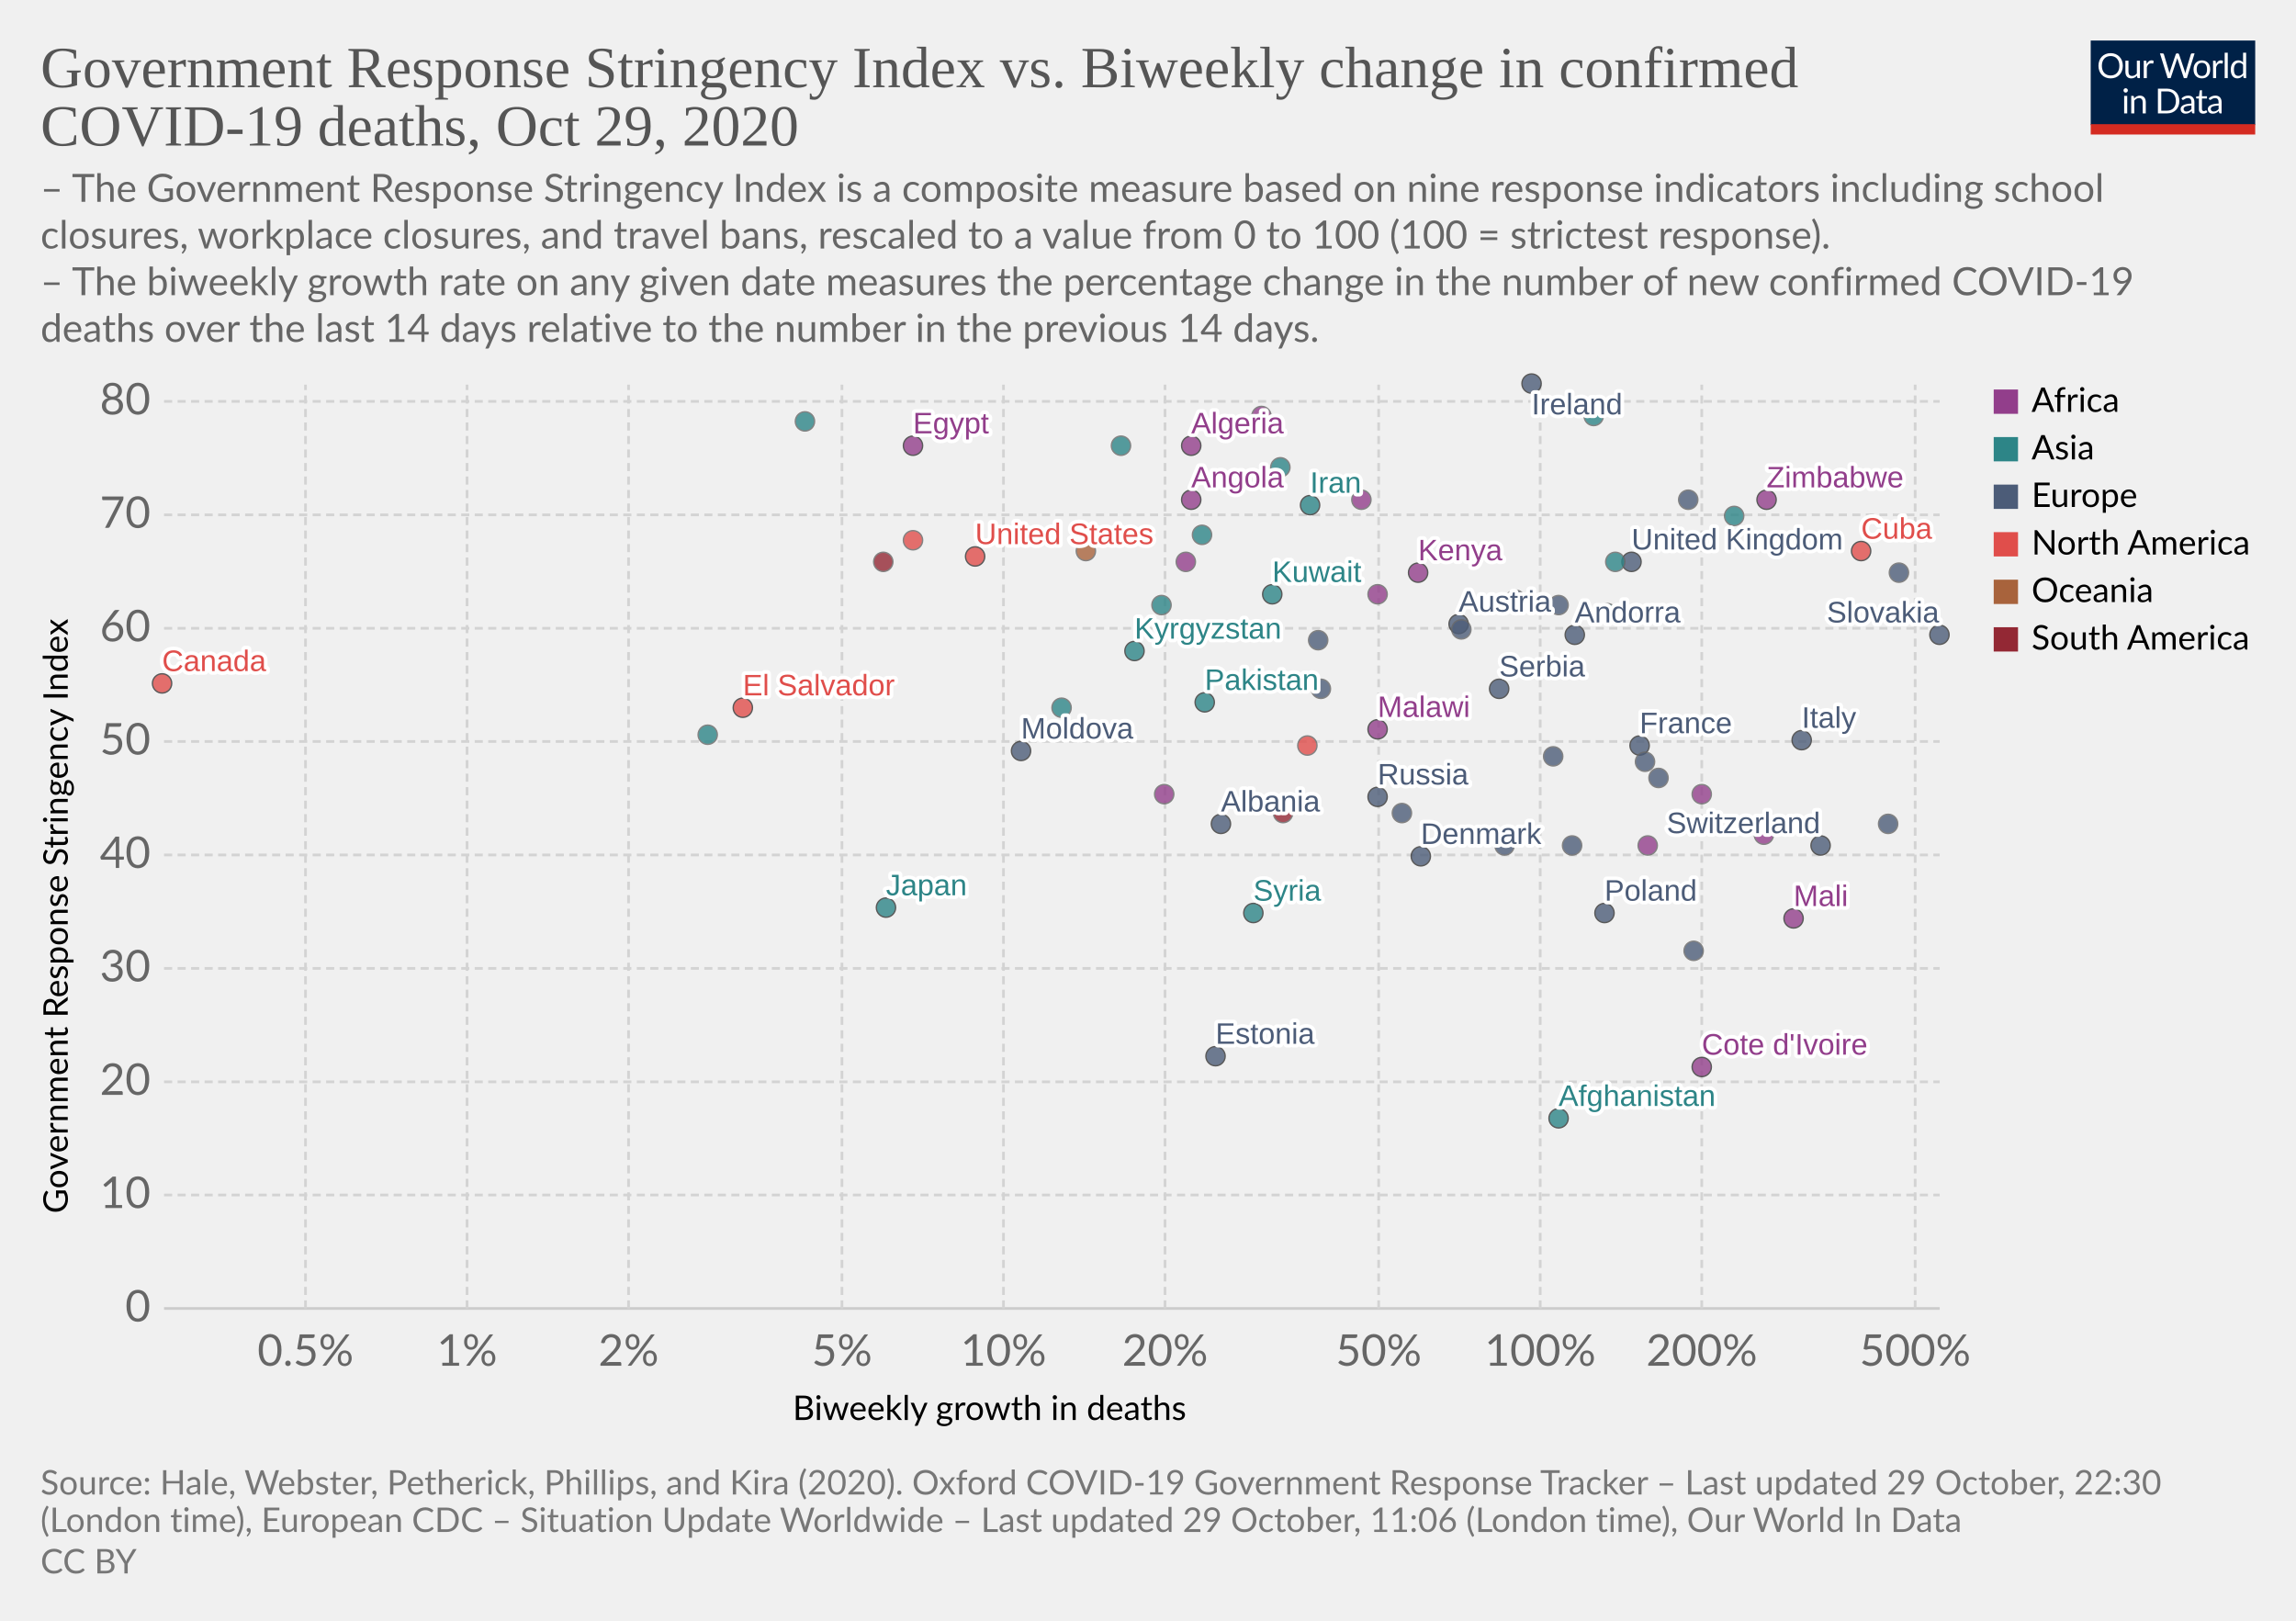
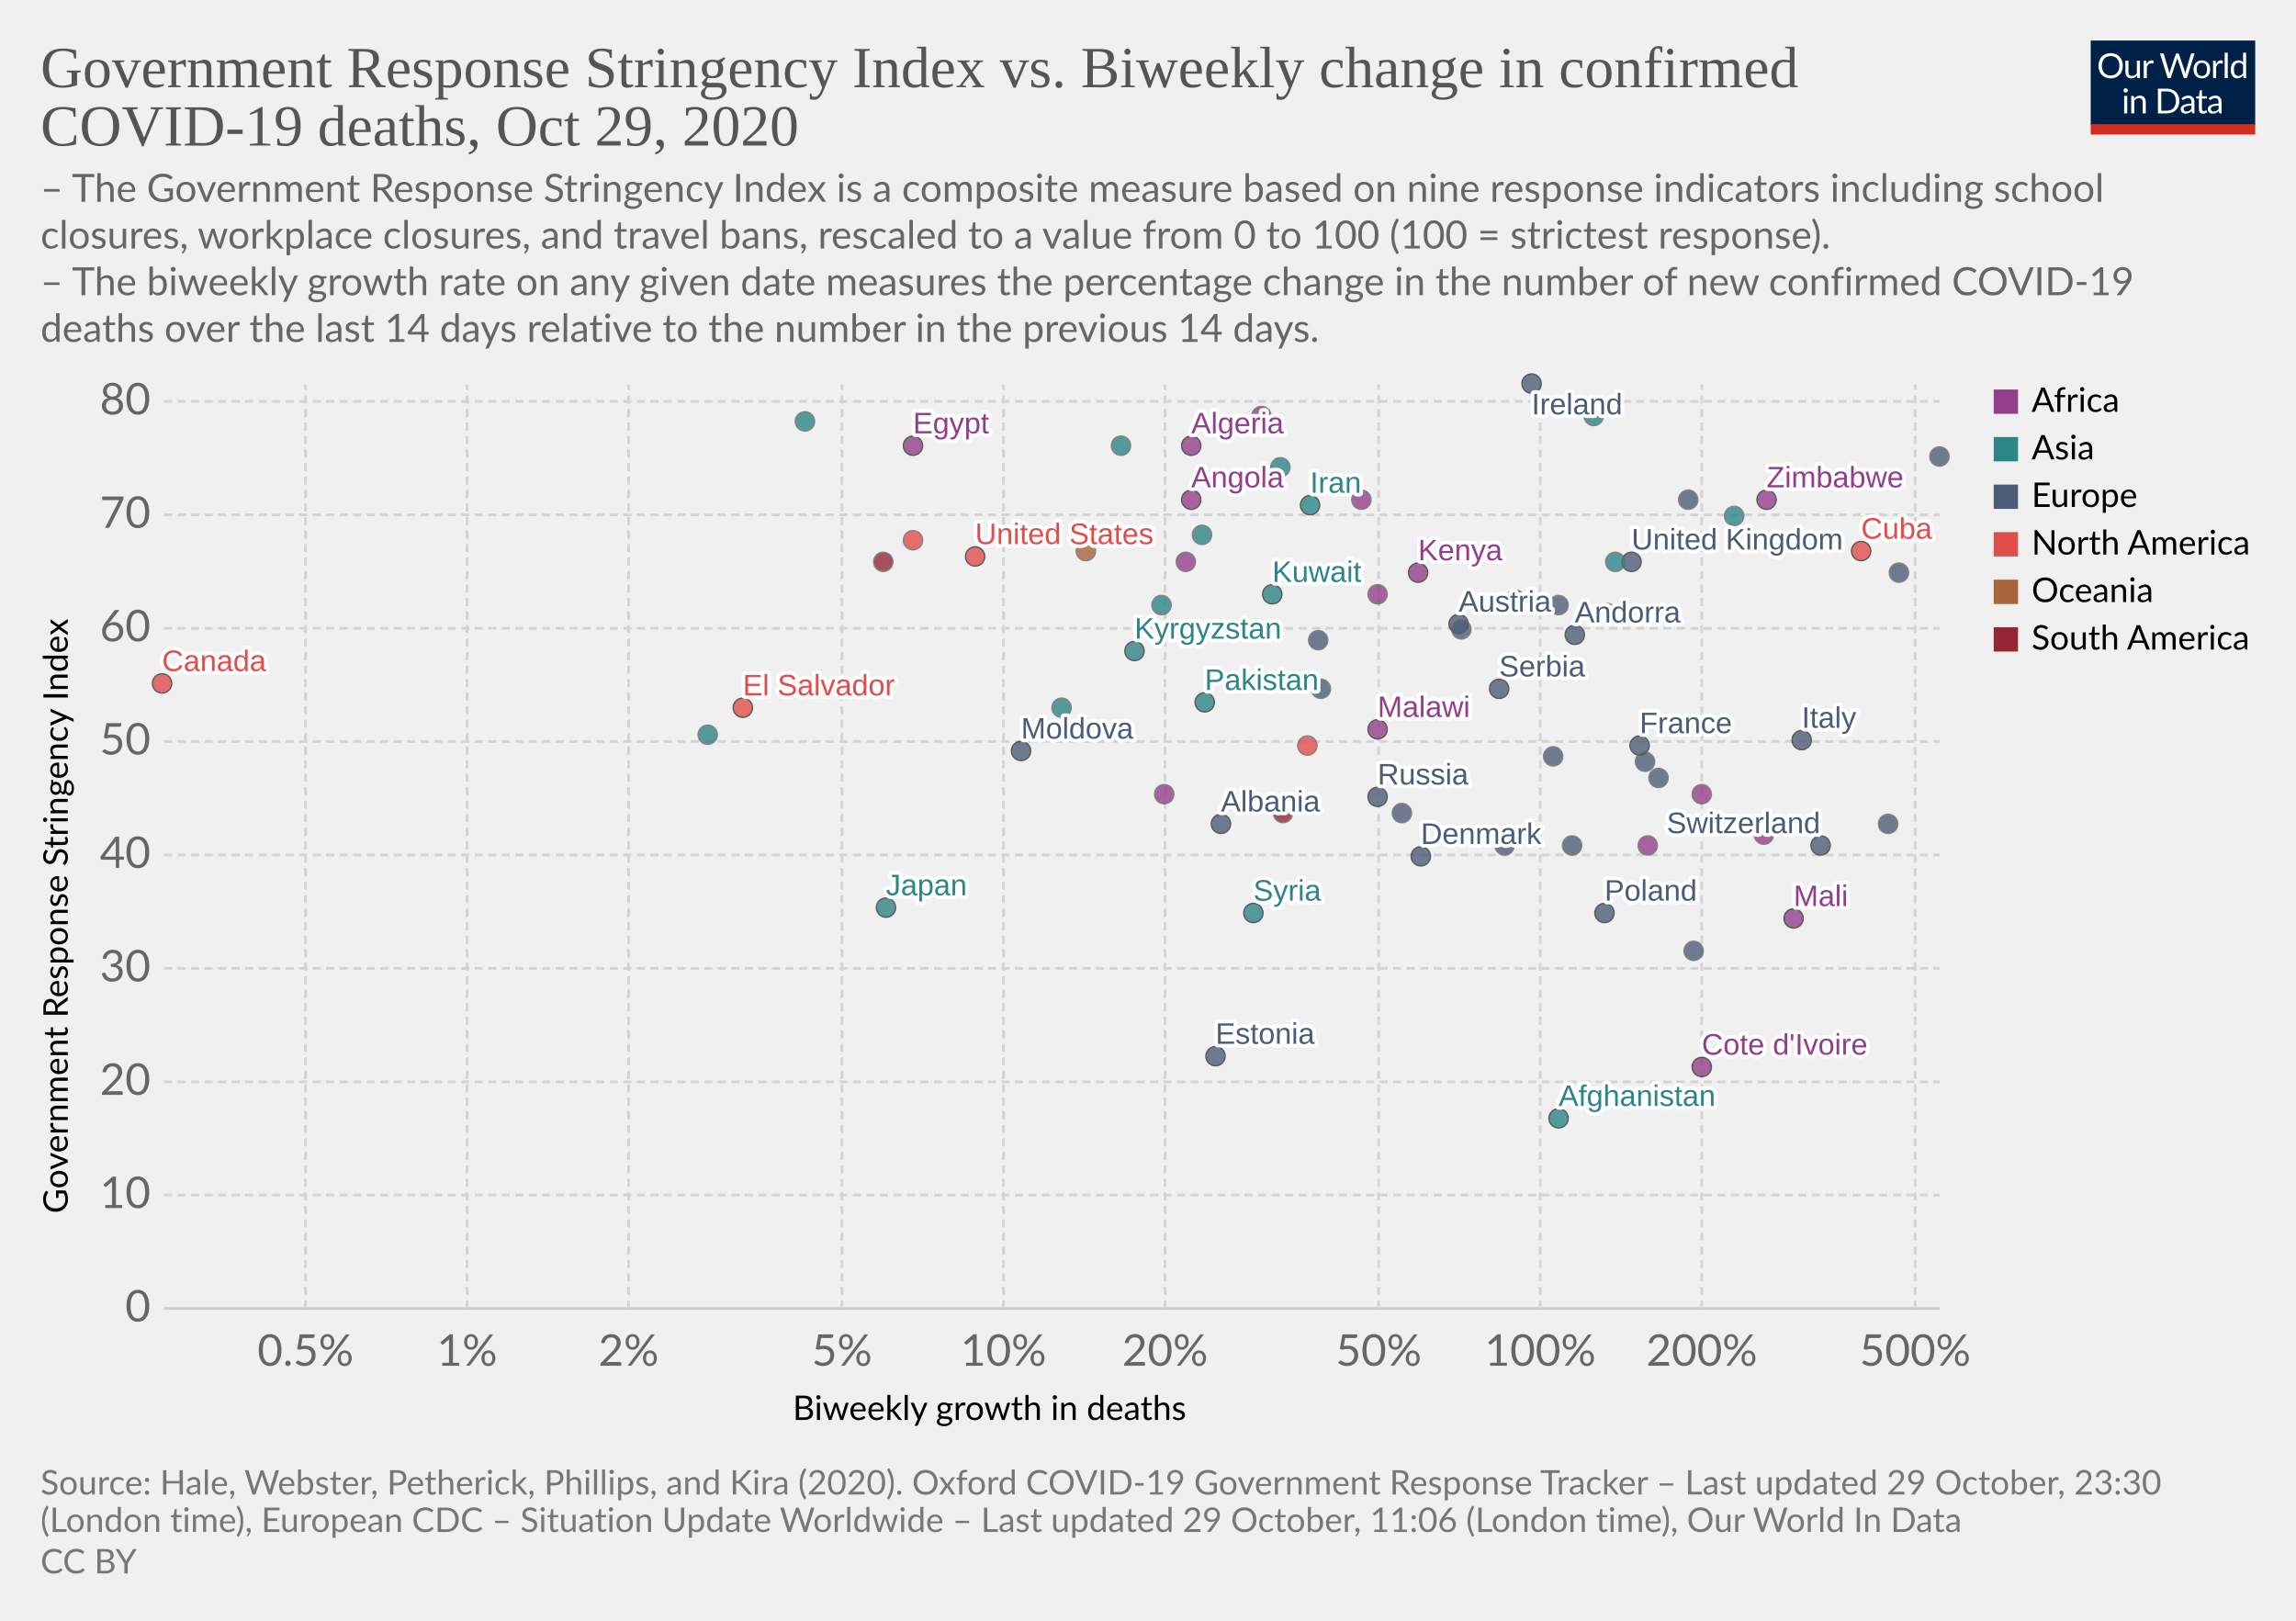
<svg xmlns="http://www.w3.org/2000/svg" version="1.1" style="background-color:#fff;-webkit-font-smoothing:antialiased" width="850" height="600" viewBox="0 0 850 600" font-family="Lato,'Helvetica Neue',Helvetica,Arial,sans-serif" font-size="18" text-rendering="optimizeLegibility">
  <g class="HeaderView">
    <g transform="matrix(.29 0 0 .29 774 15)">
      <svg width="210" height="120" viewBox="0 0 210 120" fill="none">
        <g clip-path="url(#clip0)">
          <path d="M0 0h210v107.89H0V0z" fill="#002147" />
          <path d="M40.98 32.25c0 2.36-.38 4.53-1.12 6.51a14.26 14.26 0 01-8.1 8.4c-1.9.78-4.02 1.17-6.34 1.17a16.6 16.6 0 01-6.33-1.17 14.31 14.31 0 01-8.08-8.4 18.29 18.29 0 01-1.12-6.51c0-2.36.38-4.53 1.12-6.5a14.32 14.32 0 018.07-8.44c1.92-.8 4.03-1.19 6.34-1.19 2.32 0 4.43.4 6.34 1.19 1.92.8 3.56 1.9 4.93 3.34a14.87 14.87 0 013.17 5.1 18.1 18.1 0 011.12 6.5zm-4.38 0c0-1.94-.26-3.68-.8-5.22a10.91 10.91 0 00-2.24-3.89 9.68 9.68 0 00-3.52-2.46 11.95 11.95 0 00-4.62-.86c-1.68 0-3.21.28-4.6.86a9.88 9.88 0 00-3.54 2.46 10.91 10.91 0 00-2.24 3.9c-.53 1.53-.8 3.27-.8 5.2 0 1.94.27 3.68.8 5.22a11.17 11.17 0 002.24 3.9 10.01 10.01 0 003.55 2.44c1.38.56 2.9.83 4.6.83 1.7 0 3.24-.27 4.61-.83a9.8 9.8 0 003.52-2.44 11.17 11.17 0 002.25-3.9c.53-1.54.8-3.28.8-5.21zm26.22-6.54V48H60.5c-.56 0-.9-.27-1.05-.81l-.31-2.4a12.45 12.45 0 01-3.26 2.6c-1.2.64-2.58.96-4.13.96-1.22 0-2.3-.2-3.24-.6a6.52 6.52 0 01-2.33-1.7 7.37 7.37 0 01-1.43-2.67c-.3-1.04-.46-2.2-.46-3.45V25.7h3.91v14.22c0 1.68.38 2.99 1.15 3.91.77.93 1.96 1.39 3.54 1.39 1.16 0 2.24-.27 3.23-.82a10.42 10.42 0 002.8-2.28V25.7h3.91zm8.61 4.47a9.94 9.94 0 012.6-3.56 5.64 5.64 0 013.76-1.3c.47 0 .92.05 1.34.15.44.1.83.27 1.17.49l-.3 2.92c-.09.37-.3.55-.66.55-.2 0-.5-.04-.9-.13a6.21 6.21 0 00-3.24.18c-.54.2-1.03.5-1.47.92-.42.4-.81.9-1.17 1.5-.33.58-.64 1.26-.92 2.02V48H67.7V25.71h2.25c.42 0 .72.08.88.25.16.16.27.44.33.83l.26 3.39zm61.16-13.7L122.75 48h-3.82l-7.99-24.05a21.95 21.95 0 01-.42-1.58 38.36 38.36 0 01-.44 1.58L102.05 48h-3.83L88.4 16.47h3.54c.38 0 .7.1.95.29.26.2.43.43.5.73l6.52 21.9c.1.4.2.83.28 1.28.1.46.2.94.29 1.46l.3-1.46c.12-.47.25-.9.38-1.27l7.41-21.91c.1-.25.26-.48.51-.69.27-.22.58-.33.95-.33h1.23c.38 0 .69.1.92.29.24.2.41.43.53.73l7.4 21.9a28.4 28.4 0 01.68 2.62 29.52 29.52 0 01.52-2.61l6.54-21.91c.07-.27.23-.5.48-.7.27-.21.58-.32.95-.32h3.32zm9.35 8.88c1.63 0 3.1.27 4.4.82a9.43 9.43 0 015.46 5.94c.5 1.4.74 2.98.74 4.73 0 1.76-.25 3.34-.74 4.75a9.43 9.43 0 01-5.46 5.92c-1.3.52-2.77.79-4.4.79-1.64 0-3.12-.27-4.44-.8a9.42 9.42 0 01-3.35-2.3c-.92-1-1.63-2.2-2.13-3.61-.49-1.41-.73-3-.73-4.75s.24-3.33.73-4.73c.5-1.43 1.2-2.64 2.13-3.63a9.4 9.4 0 013.35-2.31c1.32-.55 2.8-.82 4.44-.82zm0 19.89c2.2 0 3.84-.73 4.93-2.2 1.08-1.48 1.63-3.54 1.63-6.18 0-2.66-.55-4.72-1.63-6.2-1.09-1.49-2.73-2.23-4.93-2.23-1.12 0-2.09.2-2.93.57a5.7 5.7 0 00-2.06 1.65 7.5 7.5 0 00-1.24 2.67c-.26 1.04-.4 2.22-.4 3.54 0 2.64.55 4.7 1.64 6.18 1.1 1.47 2.76 2.2 4.99 2.2zm17.97-15.07a9.94 9.94 0 012.6-3.56 5.64 5.64 0 013.76-1.3c.47 0 .91.05 1.34.15.44.1.83.27 1.16.49l-.28 2.92c-.09.37-.31.55-.66.55-.2 0-.5-.04-.9-.13a6.2 6.2 0 00-3.24.18c-.54.2-1.03.5-1.47.92-.43.4-.82.9-1.17 1.5a13.1 13.1 0 00-.92 2.02V48h-3.94V25.71h2.24c.43 0 .72.08.88.25.17.16.28.44.33.83l.27 3.39zm15.04-14.59V48h-3.92V15.6h3.92zm19.55 15.43a6.22 6.22 0 00-2.38-2.05 6.7 6.7 0 00-2.86-.6c-2.07 0-3.66.75-4.77 2.23-1.12 1.48-1.68 3.6-1.68 6.33 0 1.46.13 2.7.38 3.74a7.29 7.29 0 001.1 2.56 4.35 4.35 0 001.78 1.45c.7.3 1.5.46 2.4.46 1.29 0 2.41-.3 3.36-.88a9.6 9.6 0 002.67-2.49V31.02zm3.91-15.43V48h-2.33c-.56 0-.9-.27-1.06-.81l-.35-2.71a12.13 12.13 0 01-3.25 2.77 8.28 8.28 0 01-4.23 1.06 7.31 7.31 0 01-6.14-2.9c-.73-.96-1.3-2.15-1.69-3.57a18.35 18.35 0 01.07-9.48 11.29 11.29 0 011.89-3.7 8.7 8.7 0 017.06-3.34 7.96 7.96 0 016.12 2.62V15.59h3.91zM46.61 70.71V93H42.7V70.71h3.91zm.84-7c0 .39-.08.75-.24 1.09a2.81 2.81 0 01-1.52 1.47 2.67 2.67 0 01-2.16 0 2.9 2.9 0 01-1.45-1.47 2.67 2.67 0 010-2.16c.15-.35.35-.65.6-.9.25-.27.53-.47.85-.62a2.67 2.67 0 012.16 0c.35.15.65.35.9.62.27.25.47.55.62.9.16.34.24.7.24 1.08zm7.97 10.24c.49-.54 1-1.04 1.54-1.48a9.85 9.85 0 013.66-1.84 8.96 8.96 0 015.43.35c.94.4 1.72.97 2.33 1.71a7.36 7.36 0 011.43 2.67c.32 1.04.49 2.19.49 3.45V93h-3.94V78.81c0-1.69-.4-3-1.17-3.92-.76-.93-1.93-1.4-3.5-1.4a6.6 6.6 0 00-3.25.83c-1 .56-1.92 1.31-2.77 2.27V93h-3.94V70.71h2.35c.56 0 .9.28 1.04.82l.3 2.42zm57.7 3.3c0 2.36-.37 4.5-1.11 6.44a14.3 14.3 0 01-3.17 4.98 14.1 14.1 0 01-4.93 3.2c-1.9.76-4.02 1.13-6.33 1.13H85.8V61.47h11.77c2.31 0 4.42.39 6.33 1.15a13.8 13.8 0 018.1 8.18 17.75 17.75 0 011.12 6.45zm-4.37 0c0-1.94-.26-3.67-.8-5.2a10.94 10.94 0 00-2.23-3.87 9.57 9.57 0 00-3.53-2.42 12.23 12.23 0 00-4.61-.83h-7.5v24.62h7.5c1.7 0 3.24-.28 4.61-.84a9.7 9.7 0 003.53-2.4 10.94 10.94 0 002.24-3.87c.53-1.53.8-3.26.8-5.2zm19.8 5.72c-1.8.06-3.34.2-4.62.44-1.26.22-2.3.51-3.1.88-.8.36-1.37.8-1.74 1.3-.35.5-.53 1.05-.53 1.67 0 .58.1 1.1.3 1.52a3 3 0 00.76 1.05c.34.27.73.46 1.17.6.45.11.94.17 1.45.17a7.28 7.28 0 003.5-.81 11.95 11.95 0 002.82-2.2v-4.62zm-12.65-9.11a12.73 12.73 0 013.98-2.66c1.43-.59 3-.88 4.73-.88 1.25 0 2.36.2 3.33.61a6.81 6.81 0 013.94 4.38c.33 1.04.5 2.19.5 3.43V93h-1.74a1.8 1.8 0 01-.88-.18c-.2-.13-.36-.38-.48-.74l-.44-2.12c-.59.55-1.16 1.03-1.72 1.46a9.48 9.48 0 01-3.74 1.7c-.69.15-1.46.23-2.3.23-.87 0-1.69-.12-2.45-.35a5.34 5.34 0 01-3.34-2.93 6.64 6.64 0 01-.49-2.64c0-.88.25-1.72.73-2.53a6.33 6.33 0 012.35-2.17c1.09-.63 2.5-1.15 4.25-1.54 1.75-.41 3.89-.65 6.42-.7v-1.75c0-1.73-.37-3.03-1.12-3.91-.75-.9-1.84-1.34-3.28-1.34-.97 0-1.78.12-2.44.37-.64.23-1.2.5-1.7.81l-1.23.82c-.33.23-.67.35-1 .35-.27 0-.5-.07-.69-.2a2.1 2.1 0 01-.48-.53l-.7-1.25zm27.67 19.5c-1.76 0-3.12-.5-4.07-1.48-.94-.98-1.41-2.4-1.41-4.25V74h-2.68a.9.9 0 01-.6-.2c-.16-.14-.24-.36-.24-.66v-1.56l3.65-.46.9-6.89a.9.9 0 01.29-.52.88.88 0 01.62-.22H142v7.67h6.44V74H142v13.38c0 .94.22 1.63.68 2.09.45.45 1.04.68 1.76.68a3.21 3.21 0 001.85-.53l.55-.35c.16-.12.3-.18.41-.18.2 0 .4.13.55.38l1.15 1.87a7.45 7.45 0 01-2.44 1.5c-.96.35-1.94.52-2.95.52zm19.68-10.4c-1.8.07-3.34.21-4.62.45-1.26.22-2.3.51-3.1.88-.8.36-1.37.8-1.74 1.3-.35.5-.53 1.05-.53 1.67 0 .58.1 1.1.3 1.52.18.42.44.77.76 1.05.34.27.73.46 1.17.6.45.11.94.17 1.45.17a7.3 7.3 0 003.5-.81 12.04 12.04 0 002.82-2.2v-4.62zm-12.65-9.1a12.72 12.72 0 013.99-2.66c1.42-.59 3-.88 4.72-.88 1.25 0 2.36.2 3.33.61a6.81 6.81 0 013.94 4.38c.33 1.04.5 2.19.5 3.43V93h-1.74a1.8 1.8 0 01-.88-.18c-.2-.13-.36-.38-.48-.74l-.44-2.12c-.59.55-1.16 1.03-1.72 1.46a9.48 9.48 0 01-3.74 1.7c-.69.15-1.46.23-2.3.23-.87 0-1.69-.12-2.45-.35a5.33 5.33 0 01-3.34-2.93 6.62 6.62 0 01-.49-2.64c0-.88.25-1.72.73-2.53a6.33 6.33 0 012.35-2.17c1.09-.63 2.5-1.15 4.25-1.54a31.2 31.2 0 016.42-.7v-1.75c0-1.73-.37-3.03-1.12-3.91-.75-.9-1.84-1.34-3.28-1.34-.97 0-1.78.12-2.44.37-.64.23-1.2.5-1.7.81-.46.3-.87.57-1.22.82-.34.23-.68.35-1.02.35-.26 0-.49-.07-.68-.2a1.88 1.88 0 01-.48-.53l-.7-1.25z" fill="#fff" />
          <path fill="#D42B21" d="M0 106.79h210V120H0z" />
        </g>
        <defs>
          <clipPath id="clip0">
            <path fill="#fff" d="M0 0h210v120H0z" />
          </clipPath>
        </defs>
      </svg>
    </g>
    <a href="https://ourworldindata.org/grapher/stringency-index-vs-biweekly-covid-deaths?time=latest" target="_blank" rel="noopener" font-family="&quot;Playfair Display&quot;,Georgia,&quot;Times New Roman&quot;,serif">
      <text font-size="21.6" x="15" y="32.3" fill="#555">
        <tspan x="15" y="32.28">Government Response Stringency Index vs. Biweekly change in confirmed</tspan>
        <tspan x="15" y="53.88">COVID-19 deaths, Oct 29, 2020</tspan>
      </text>
    </a>
    <text font-size="14.4" x="15" y="74.7" fill="#666">
      <tspan x="15" y="74.72">– The Government Response Stringency Index is a composite measure based on nine response indicators including school</tspan>
      <tspan x="15" y="92">closures, workplace closures, and travel bans, rescaled to a value from 0 to 100 (100 = strictest response).</tspan>
      <tspan x="15" y="109.28"> – The biweekly growth rate on any given date measures the percentage change in the number of new confirmed COVID-19</tspan>
      <tspan x="15" y="126.56">deaths over the last 14 days relative to the number in the previous 14 days.</tspan>
    </text>
  </g>
  <g class="ScatterPlot">
    <g class="DualAxisView">
      <g class="HorizontalAxis">
        <text font-size="12.6" x="293.5" y="525.7">
          <tspan x="293.47" y="525.68">Biweekly growth in deaths</tspan>
        </text>
        <text x="113.1" y="505.6" fill="#666" text-anchor="middle" font-size="16.2">0.5%</text>
        <text x="172.9" y="505.6" fill="#666" text-anchor="middle" font-size="16.2">1%</text>
        <text x="232.7" y="505.6" fill="#666" text-anchor="middle" font-size="16.2">2%</text>
        <text x="311.7" y="505.6" fill="#666" text-anchor="middle" font-size="16.2">5%</text>
        <text x="371.5" y="505.6" fill="#666" text-anchor="middle" font-size="16.2">10%</text>
        <text x="431.3" y="505.6" fill="#666" text-anchor="middle" font-size="16.2">20%</text>
        <text x="510.4" y="505.6" fill="#666" text-anchor="middle" font-size="16.2">50%</text>
        <text x="570.2" y="505.6" fill="#666" text-anchor="middle" font-size="16.2">100%</text>
        <text x="630" y="505.6" fill="#666" text-anchor="middle" font-size="16.2">200%</text>
        <text x="709" y="505.6" fill="#666" text-anchor="middle" font-size="16.2">500%</text>
      </g>
      <g class="VerticalAxis">
        <text font-size="12.6" x="-449.2" y="25.1" transform="rotate(-90)">
          <tspan x="-449.2" y="25.08">Government Response Stringency Index</tspan>
        </text>
        <text x="55.74" y="484.4" fill="#666" dominant-baseline="middle" text-anchor="end" font-size="16.2">0</text>
        <text x="55.74" y="442.4" fill="#666" dominant-baseline="middle" text-anchor="end" font-size="16.2">10</text>
        <text x="55.74" y="400.5" fill="#666" dominant-baseline="middle" text-anchor="end" font-size="16.2">20</text>
        <text x="55.74" y="358.5" fill="#666" dominant-baseline="middle" text-anchor="end" font-size="16.2">30</text>
        <text x="55.74" y="316.5" fill="#666" dominant-baseline="middle" text-anchor="end" font-size="16.2">40</text>
        <text x="55.74" y="274.5" fill="#666" dominant-baseline="middle" text-anchor="end" font-size="16.2">50</text>
        <text x="55.74" y="232.6" fill="#666" dominant-baseline="middle" text-anchor="end" font-size="16.2">60</text>
        <text x="55.74" y="190.6" fill="#666" dominant-baseline="middle" text-anchor="end" font-size="16.2">70</text>
        <text x="55.74" y="148.6" fill="#666" dominant-baseline="middle" text-anchor="end" font-size="16.2">80</text>
      </g>
      <g class="AxisGridLines horizontalLines">
        <path stroke="#ccc" d="M60.74 484.4h657.35" />
        <path stroke="#d3d3d3" stroke-dasharray="3,2" d="M60.74 442.4h657.35M60.74 400.5h657.35M60.74 358.5h657.35M60.74 316.5h657.35M60.74 274.5h657.35M60.74 232.6h657.35M60.74 190.6h657.35M60.74 148.6h657.35" />
      </g>
      <g class="AxisGridLines verticalLines" stroke="#d3d3d3" stroke-dasharray="3,2">
        <path d="M113.1 484.4v-342M172.9 484.4v-342M232.7 484.4v-342M311.7 484.4v-342M371.5 484.4v-342M431.3 484.4v-342M510.4 484.4v-342M570.2 484.4v-342M630 484.4v-342M709 484.4v-342" />
      </g>
    </g>
    <g class="PointsWithLabels clickable" clip-path="url(#a)" font-family="Arial, sans-serif">
      <path fill="rgba(255,255,255,0)" d="M60.74 142.4h657.35v342H60.74z" />
      <defs>
        <clipPath id="a">
          <path d="M50.74 132.4h677.35v362H50.74z" />
        </clipPath>
      </defs>
      <g class="key-United-Kingdom_0">
        <circle cx="604" cy="208" r="3.57" fill="#4C5C78" opacity=".8" stroke="#333" stroke-width=".5" />
      </g>
      <g class="key-Ireland_0">
        <circle cx="567" cy="142" r="3.57" fill="#4C5C78" opacity=".8" stroke="#333" stroke-width=".5" />
      </g>
      <g class="key-France_0">
        <circle cx="607" cy="276" r="3.57" fill="#4C5C78" opacity=".8" stroke="#333" stroke-width=".5" />
      </g>
      <g class="key-Netherlands_0">
        <circle cx="577" cy="224" r="3.57" fill="#4C5C78" opacity=".8" stroke="#666" stroke-width=".5" />
      </g>
      <g class="key-Germany_0">
        <circle cx="614" cy="288" r="3.57" fill="#4C5C78" opacity=".8" stroke="#666" stroke-width=".5" />
      </g>
      <g class="key-Switzerland_0">
        <circle cx="674" cy="313" r="3.57" fill="#4C5C78" opacity=".8" stroke="#333" stroke-width=".5" />
      </g>
      <g class="key-Italy_0">
        <circle cx="667" cy="274" r="3.57" fill="#4C5C78" opacity=".8" stroke="#333" stroke-width=".5" />
      </g>
      <g class="key-Poland_0">
        <circle cx="594" cy="338" r="3.57" fill="#4C5C78" opacity=".8" stroke="#333" stroke-width=".5" />
      </g>
      <g class="key-Russia_0">
        <circle cx="510" cy="295" r="3.57" fill="#4C5C78" opacity=".8" stroke="#333" stroke-width=".5" />
      </g>
      <g class="key-United-States_0">
        <circle cx="361" cy="206" r="3.57" fill="#E04E4B" opacity=".8" stroke="#333" stroke-width=".5" />
      </g>
      <g class="key-Japan_0">
        <circle cx="328" cy="336" r="3.57" fill="#2D8587" opacity=".8" stroke="#333" stroke-width=".5" />
      </g>
      <g class="key-Afghanistan_0">
        <circle cx="577" cy="414" r="3.57" fill="#2D8587" opacity=".8" stroke="#333" stroke-width=".5" />
      </g>
      <g class="key-Albania_0">
        <circle cx="452" cy="305" r="3.57" fill="#4C5C78" opacity=".8" stroke="#333" stroke-width=".5" />
      </g>
      <g class="key-Algeria_0">
        <circle cx="441" cy="165" r="3.57" fill="#923E8B" opacity=".8" stroke="#333" stroke-width=".5" />
      </g>
      <g class="key-Andorra_0">
        <circle cx="583" cy="235" r="3.57" fill="#4C5C78" opacity=".8" stroke="#333" stroke-width=".5" />
      </g>
      <g class="key-Angola_0">
        <circle cx="441" cy="185" r="3.57" fill="#923E8B" opacity=".8" stroke="#333" stroke-width=".5" />
      </g>
      <g class="key-Austria_0">
        <circle cx="540" cy="231" r="3.57" fill="#4C5C78" opacity=".8" stroke="#333" stroke-width=".5" />
      </g>
      <g class="key-Azerbaijan_0">
        <circle cx="642" cy="191" r="3.57" fill="#2D8587" opacity=".8" stroke="#666" stroke-width=".5" />
      </g>
      <g class="key-Guam_0">
        <circle cx="402" cy="204" r="3.57" fill="#A8633C" opacity=".8" stroke="#666" stroke-width=".5" />
      </g>
      <g class="key-El-Salvador_0">
        <circle cx="275" cy="262" r="3.57" fill="#E04E4B" opacity=".8" stroke="#333" stroke-width=".5" />
      </g>
      <g class="key-Malaysia_0">
        <circle cx="598" cy="208" r="3.57" fill="#2D8587" opacity=".8" stroke="#666" stroke-width=".5" />
      </g>
      <g class="key-Malawi_0">
        <circle cx="510" cy="270" r="3.57" fill="#923E8B" opacity=".8" stroke="#333" stroke-width=".5" />
      </g>
      <g class="key-Lithuania_0">
        <circle cx="575" cy="280" r="3.57" fill="#4C5C78" opacity=".8" stroke="#666" stroke-width=".5" />
      </g>
      <g class="key-Libya_0">
        <circle cx="467" cy="154" r="3.57" fill="#923E8B" opacity=".8" stroke="#666" stroke-width=".5" />
      </g>
      <g class="key-Latvia_0">
        <circle cx="699" cy="305" r="3.57" fill="#4C5C78" opacity=".8" stroke="#666" stroke-width=".5" />
      </g>
      <g class="key-Kyrgyzstan_0">
        <circle cx="420" cy="241" r="3.57" fill="#2D8587" opacity=".8" stroke="#333" stroke-width=".5" />
      </g>
      <g class="key-Kenya_0">
        <circle cx="525" cy="212" r="3.57" fill="#923E8B" opacity=".8" stroke="#333" stroke-width=".5" />
      </g>
      <g class="key-Jordan_0">
        <circle cx="590" cy="154" r="3.57" fill="#2D8587" opacity=".8" stroke="#666" stroke-width=".5" />
      </g>
      <g class="key-Kazakhstan_0">
        <circle cx="474" cy="173" r="3.57" fill="#2D8587" opacity=".8" stroke="#666" stroke-width=".5" />
      </g>
      <g class="key-Jamaica_0">
        <circle cx="338" cy="200" r="3.57" fill="#E04E4B" opacity=".8" stroke="#666" stroke-width=".5" />
      </g>
      <g class="key-Iran_0">
        <circle cx="485" cy="187" r="3.57" fill="#2D8587" opacity=".8" stroke="#333" stroke-width=".5" />
      </g>
      <g class="key-Indonesia_0">
        <circle cx="262" cy="272" r="3.57" fill="#2D8587" opacity=".8" stroke="#666" stroke-width=".5" />
      </g>
      <g class="key-Hungary_0">
        <circle cx="582" cy="313" r="3.57" fill="#4C5C78" opacity=".8" stroke="#666" stroke-width=".5" />
      </g>
      <g class="key-Bosnia-and-Herzegovina_0">
        <circle cx="557" cy="313" r="3.57" fill="#4C5C78" opacity=".8" stroke="#666" stroke-width=".5" />
      </g>
      <g class="key-Bulgaria_0">
        <circle cx="609" cy="282" r="3.57" fill="#4C5C78" opacity=".8" stroke="#666" stroke-width=".5" />
      </g>
      <g class="key-Canada_0">
        <circle cx="60" cy="253" r="3.57" fill="#E04E4B" opacity=".8" stroke="#333" stroke-width=".5" />
      </g>
      <g class="key-Zambia_0">
        <circle cx="653" cy="309" r="3.57" fill="#923E8B" opacity=".8" stroke="#666" stroke-width=".5" />
      </g>
      <g class="key-Uruguay_0">
        <circle cx="475" cy="301" r="3.57" fill="#932834" opacity=".8" stroke="#666" stroke-width=".5" />
      </g>
+       <g class="key-Romania_0">
+         <circle cx="489" cy="255" r="3.57" fill="#4C5C78" opacity=".8" stroke="#666" stroke-width=".5" />
+       </g>
+       <g class="key-Portugal_0">
+         <circle cx="561" cy="222" r="3.57" fill="#4C5C78" opacity=".8" stroke="#666" stroke-width=".5" />
+       </g>
+       <g class="key-Pakistan_0">
+         <circle cx="446" cy="260" r="3.57" fill="#2D8587" opacity=".8" stroke="#333" stroke-width=".5" />
+       </g>
+       <g class="key-Nepal_0">
+         <circle cx="430" cy="224" r="3.57" fill="#2D8587" opacity=".8" stroke="#666" stroke-width=".5" />
+       </g>
+       <g class="key-Mozambique_0">
+         <circle cx="510" cy="220" r="3.57" fill="#923E8B" opacity=".8" stroke="#666" stroke-width=".5" />
+       </g>
+       <g class="key-Morocco_0">
+         <circle cx="504" cy="185" r="3.57" fill="#923E8B" opacity=".8" stroke="#666" stroke-width=".5" />
+       </g>
+       <g class="key-Moldova_0">
+         <circle cx="378" cy="278" r="3.57" fill="#4C5C78" opacity=".8" stroke="#333" stroke-width=".5" />
+       </g>
+       <g class="key-Mali_0">
+         <circle cx="664" cy="340" r="3.57" fill="#923E8B" opacity=".8" stroke="#333" stroke-width=".5" />
+       </g>
+       <g class="key-Democratic-Republic-of-Congo_0">
+         <circle cx="630" cy="294" r="3.57" fill="#923E8B" opacity=".8" stroke="#666" stroke-width=".5" />
+       </g>
+       <g class="key-Colombia_0">
+         <circle cx="327" cy="208" r="3.57" fill="#932834" opacity=".8" stroke="#666" stroke-width=".5" />
+       </g>
+       <g class="key-Kuwait_0">
+         <circle cx="471" cy="220" r="3.57" fill="#2D8587" opacity=".8" stroke="#333" stroke-width=".5" />
+       </g>
+       <g class="key-Luxembourg_0">
+         <circle cx="519" cy="301" r="3.57" fill="#4C5C78" opacity=".8" stroke="#666" stroke-width=".5" />
+       </g>
+       <g class="key-Oman_0">
+         <circle cx="415" cy="165" r="3.57" fill="#2D8587" opacity=".8" stroke="#666" stroke-width=".5" />
+       </g>
      <g class="key-Egypt_0">
        <circle cx="338" cy="165" r="3.57" fill="#923E8B" opacity=".8" stroke="#333" stroke-width=".5" />
      </g>
-       <g class="key-Romania_0">
-         <circle cx="489" cy="255" r="3.57" fill="#4C5C78" opacity=".8" stroke="#666" stroke-width=".5" />
-       </g>
-       <g class="key-Portugal_0">
-         <circle cx="561" cy="222" r="3.57" fill="#4C5C78" opacity=".8" stroke="#666" stroke-width=".5" />
-       </g>
-       <g class="key-Pakistan_0">
-         <circle cx="446" cy="260" r="3.57" fill="#2D8587" opacity=".8" stroke="#333" stroke-width=".5" />
-       </g>
-       <g class="key-Nepal_0">
-         <circle cx="430" cy="224" r="3.57" fill="#2D8587" opacity=".8" stroke="#666" stroke-width=".5" />
-       </g>
-       <g class="key-Mozambique_0">
-         <circle cx="510" cy="220" r="3.57" fill="#923E8B" opacity=".8" stroke="#666" stroke-width=".5" />
-       </g>
-       <g class="key-Morocco_0">
-         <circle cx="504" cy="185" r="3.57" fill="#923E8B" opacity=".8" stroke="#666" stroke-width=".5" />
-       </g>
-       <g class="key-Moldova_0">
-         <circle cx="378" cy="278" r="3.57" fill="#4C5C78" opacity=".8" stroke="#333" stroke-width=".5" />
-       </g>
-       <g class="key-Mali_0">
-         <circle cx="664" cy="340" r="3.57" fill="#923E8B" opacity=".8" stroke="#333" stroke-width=".5" />
-       </g>
-       <g class="key-Democratic-Republic-of-Congo_0">
-         <circle cx="630" cy="294" r="3.57" fill="#923E8B" opacity=".8" stroke="#666" stroke-width=".5" />
-       </g>
-       <g class="key-Colombia_0">
-         <circle cx="327" cy="208" r="3.57" fill="#932834" opacity=".8" stroke="#666" stroke-width=".5" />
-       </g>
-       <g class="key-Kuwait_0">
-         <circle cx="471" cy="220" r="3.57" fill="#2D8587" opacity=".8" stroke="#333" stroke-width=".5" />
-       </g>
-       <g class="key-Luxembourg_0">
-         <circle cx="519" cy="301" r="3.57" fill="#4C5C78" opacity=".8" stroke="#666" stroke-width=".5" />
-       </g>
-       <g class="key-Oman_0">
-         <circle cx="415" cy="165" r="3.57" fill="#2D8587" opacity=".8" stroke="#666" stroke-width=".5" />
-       </g>
      <g class="key-Ukraine_0">
        <circle cx="488" cy="237" r="3.57" fill="#4C5C78" opacity=".8" stroke="#666" stroke-width=".5" />
      </g>
      <g class="key-Turkey_0">
        <circle cx="445" cy="198" r="3.57" fill="#2D8587" opacity=".8" stroke="#666" stroke-width=".5" />
      </g>
      <g class="key-Tunisia_0">
        <circle cx="610" cy="313" r="3.57" fill="#923E8B" opacity=".8" stroke="#666" stroke-width=".5" />
      </g>
      <g class="key-United-Arab-Emirates_0">
        <circle cx="393" cy="262" r="3.57" fill="#2D8587" opacity=".8" stroke="#666" stroke-width=".5" />
      </g>
      <g class="key-Syria_0">
        <circle cx="464" cy="338" r="3.57" fill="#2D8587" opacity=".8" stroke="#333" stroke-width=".5" />
      </g>
      <g class="key-Zimbabwe_0">
        <circle cx="654" cy="185" r="3.57" fill="#923E8B" opacity=".8" stroke="#333" stroke-width=".5" />
      </g>
      <g class="key-Slovenia_0">
        <circle cx="703" cy="212" r="3.57" fill="#4C5C78" opacity=".8" stroke="#666" stroke-width=".5" />
      </g>
      <g class="key-Slovakia_0">
-         <circle cx="718" cy="235" r="3.57" fill="#4C5C78" opacity=".8" stroke="#333" stroke-width=".5" />
+         <circle cx="718" cy="169" r="3.57" fill="#4C5C78" opacity=".8" stroke="#666" stroke-width=".5" />
      </g>
      <g class="key-Serbia_0">
        <circle cx="555" cy="255" r="3.57" fill="#4C5C78" opacity=".8" stroke="#333" stroke-width=".5" />
      </g>
      <g class="key-Senegal_0">
        <circle cx="431" cy="294" r="3.57" fill="#923E8B" opacity=".8" stroke="#666" stroke-width=".5" />
      </g>
      <g class="key-Myanmar_0">
        <circle cx="298" cy="156" r="3.57" fill="#2D8587" opacity=".8" stroke="#666" stroke-width=".5" />
      </g>
      <g class="key-Cote-d__0027Ivoire_0">
        <circle cx="630" cy="395" r="3.57" fill="#923E8B" opacity=".8" stroke="#333" stroke-width=".5" />
      </g>
      <g class="key-Guatemala_0">
        <circle cx="484" cy="276" r="3.57" fill="#E04E4B" opacity=".8" stroke="#666" stroke-width=".5" />
      </g>
      <g class="key-Greece_0">
        <circle cx="541" cy="233" r="3.57" fill="#4C5C78" opacity=".8" stroke="#666" stroke-width=".5" />
      </g>
      <g class="key-Georgia_0">
        <circle cx="595" cy="227" r="3.57" fill="#2D8587" opacity=".8" stroke="#666" stroke-width=".5" />
      </g>
      <g class="key-Estonia_0">
        <circle cx="450" cy="391" r="3.57" fill="#4C5C78" opacity=".8" stroke="#333" stroke-width=".5" />
      </g>
      <g class="key-Ethiopia_0">
        <circle cx="439" cy="208" r="3.57" fill="#923E8B" opacity=".8" stroke="#666" stroke-width=".5" />
      </g>
      <g class="key-Denmark_0">
        <circle cx="526" cy="317" r="3.57" fill="#4C5C78" opacity=".8" stroke="#333" stroke-width=".5" />
      </g>
      <g class="key-Czech-Republic_0">
        <circle cx="625" cy="185" r="3.57" fill="#4C5C78" opacity=".8" stroke="#666" stroke-width=".5" />
      </g>
      <g class="key-Cuba_0">
        <circle cx="689" cy="204" r="3.57" fill="#E04E4B" opacity=".8" stroke="#333" stroke-width=".5" />
      </g>
      <g class="key-Croatia_0">
        <circle cx="627" cy="352" r="3.57" fill="#4C5C78" opacity=".8" stroke="#666" stroke-width=".5" />
      </g>
      <g class="backgroundLabels" fill="#333" font-size="11" font-weight="400">
        <text x="604" y="203.43" fill="#fff" stroke="#fff" stroke-linecap="round" stroke-linejoin="round" stroke-width=".25em">United Kingdom</text>
        <text x="604" y="203.43" fill="#4C5C78">United Kingdom</text>
        <text x="567" y="153.4" fill="#fff" stroke="#fff" stroke-linecap="round" stroke-linejoin="round" stroke-width=".25em">Ireland</text>
        <text x="567" y="153.4" fill="#4C5C78">Ireland</text>
        <text x="607" y="271.43" fill="#fff" stroke="#fff" stroke-linecap="round" stroke-linejoin="round" stroke-width=".25em">France</text>
        <text x="607" y="271.43" fill="#4C5C78">France</text>
        <text x="617.02" y="308.43" fill="#fff" stroke="#fff" stroke-linecap="round" stroke-linejoin="round" stroke-width=".25em">Switzerland</text>
        <text x="617.02" y="308.43" fill="#4C5C78">Switzerland</text>
        <text x="667" y="269.43" fill="#fff" stroke="#fff" stroke-linecap="round" stroke-linejoin="round" stroke-width=".25em">Italy</text>
        <text x="667" y="269.43" fill="#4C5C78">Italy</text>
        <text x="594" y="333.43" fill="#fff" stroke="#fff" stroke-linecap="round" stroke-linejoin="round" stroke-width=".25em">Poland</text>
        <text x="594" y="333.43" fill="#4C5C78">Poland</text>
        <text x="510" y="290.43" fill="#fff" stroke="#fff" stroke-linecap="round" stroke-linejoin="round" stroke-width=".25em">Russia</text>
        <text x="510" y="290.43" fill="#4C5C78">Russia</text>
        <text x="361" y="201.43" fill="#fff" stroke="#fff" stroke-linecap="round" stroke-linejoin="round" stroke-width=".25em">United States</text>
        <text x="361" y="201.43" fill="#E04E4B">United States</text>
        <text x="328" y="331.43" fill="#fff" stroke="#fff" stroke-linecap="round" stroke-linejoin="round" stroke-width=".25em">Japan</text>
        <text x="328" y="331.43" fill="#2D8587">Japan</text>
        <text x="577" y="409.43" fill="#fff" stroke="#fff" stroke-linecap="round" stroke-linejoin="round" stroke-width=".25em">Afghanistan</text>
        <text x="577" y="409.43" fill="#2D8587">Afghanistan</text>
        <text x="452" y="300.43" fill="#fff" stroke="#fff" stroke-linecap="round" stroke-linejoin="round" stroke-width=".25em">Albania</text>
        <text x="452" y="300.43" fill="#4C5C78">Albania</text>
        <text x="441" y="160.43" fill="#fff" stroke="#fff" stroke-linecap="round" stroke-linejoin="round" stroke-width=".25em">Algeria</text>
        <text x="441" y="160.43" fill="#923E8B">Algeria</text>
        <text x="583" y="230.43" fill="#fff" stroke="#fff" stroke-linecap="round" stroke-linejoin="round" stroke-width=".25em">Andorra</text>
        <text x="583" y="230.43" fill="#4C5C78">Andorra</text>
        <text x="441" y="180.43" fill="#fff" stroke="#fff" stroke-linecap="round" stroke-linejoin="round" stroke-width=".25em">Angola</text>
        <text x="441" y="180.43" fill="#923E8B">Angola</text>
        <text x="540" y="226.43" fill="#fff" stroke="#fff" stroke-linecap="round" stroke-linejoin="round" stroke-width=".25em">Austria</text>
        <text x="540" y="226.43" fill="#4C5C78">Austria</text>
        <text x="275" y="257.43" fill="#fff" stroke="#fff" stroke-linecap="round" stroke-linejoin="round" stroke-width=".25em">El Salvador</text>
        <text x="275" y="257.43" fill="#E04E4B">El Salvador</text>
        <text x="510" y="265.43" fill="#fff" stroke="#fff" stroke-linecap="round" stroke-linejoin="round" stroke-width=".25em">Malawi</text>
        <text x="510" y="265.43" fill="#923E8B">Malawi</text>
        <text x="420" y="236.43" fill="#fff" stroke="#fff" stroke-linecap="round" stroke-linejoin="round" stroke-width=".25em">Kyrgyzstan</text>
        <text x="420" y="236.43" fill="#2D8587">Kyrgyzstan</text>
        <text x="525" y="207.43" fill="#fff" stroke="#fff" stroke-linecap="round" stroke-linejoin="round" stroke-width=".25em">Kenya</text>
        <text x="525" y="207.43" fill="#923E8B">Kenya</text>
        <text x="485" y="182.43" fill="#fff" stroke="#fff" stroke-linecap="round" stroke-linejoin="round" stroke-width=".25em">Iran</text>
        <text x="485" y="182.43" fill="#2D8587">Iran</text>
        <text x="60" y="248.43" fill="#fff" stroke="#fff" stroke-linecap="round" stroke-linejoin="round" stroke-width=".25em">Canada</text>
        <text x="60" y="248.43" fill="#E04E4B">Canada</text>
-         <text x="338" y="160.43" fill="#fff" stroke="#fff" stroke-linecap="round" stroke-linejoin="round" stroke-width=".25em">Egypt</text>
-         <text x="338" y="160.43" fill="#923E8B">Egypt</text>
        <text x="446" y="255.43" fill="#fff" stroke="#fff" stroke-linecap="round" stroke-linejoin="round" stroke-width=".25em">Pakistan</text>
        <text x="446" y="255.43" fill="#2D8587">Pakistan</text>
        <text x="378" y="273.43" fill="#fff" stroke="#fff" stroke-linecap="round" stroke-linejoin="round" stroke-width=".25em">Moldova</text>
        <text x="378" y="273.43" fill="#4C5C78">Moldova</text>
        <text x="664" y="335.43" fill="#fff" stroke="#fff" stroke-linecap="round" stroke-linejoin="round" stroke-width=".25em">Mali</text>
        <text x="664" y="335.43" fill="#923E8B">Mali</text>
        <text x="471" y="215.43" fill="#fff" stroke="#fff" stroke-linecap="round" stroke-linejoin="round" stroke-width=".25em">Kuwait</text>
        <text x="471" y="215.43" fill="#2D8587">Kuwait</text>
+         <text x="338" y="160.43" fill="#fff" stroke="#fff" stroke-linecap="round" stroke-linejoin="round" stroke-width=".25em">Egypt</text>
+         <text x="338" y="160.43" fill="#923E8B">Egypt</text>
        <text x="464" y="333.43" fill="#fff" stroke="#fff" stroke-linecap="round" stroke-linejoin="round" stroke-width=".25em">Syria</text>
        <text x="464" y="333.43" fill="#2D8587">Syria</text>
        <text x="654" y="180.43" fill="#fff" stroke="#fff" stroke-linecap="round" stroke-linejoin="round" stroke-width=".25em">Zimbabwe</text>
        <text x="654" y="180.43" fill="#923E8B">Zimbabwe</text>
-         <text x="676.31" y="230.43" fill="#fff" stroke="#fff" stroke-linecap="round" stroke-linejoin="round" stroke-width=".25em">Slovakia</text>
-         <text x="676.31" y="230.43" fill="#4C5C78">Slovakia</text>
        <text x="555" y="250.43" fill="#fff" stroke="#fff" stroke-linecap="round" stroke-linejoin="round" stroke-width=".25em">Serbia</text>
        <text x="555" y="250.43" fill="#4C5C78">Serbia</text>
        <text x="630" y="390.43" fill="#fff" stroke="#fff" stroke-linecap="round" stroke-linejoin="round" stroke-width=".25em">Cote d'Ivoire</text>
        <text x="630" y="390.43" fill="#923E8B">Cote d'Ivoire</text>
        <text x="450" y="386.43" fill="#fff" stroke="#fff" stroke-linecap="round" stroke-linejoin="round" stroke-width=".25em">Estonia</text>
        <text x="450" y="386.43" fill="#4C5C78">Estonia</text>
        <text x="526" y="312.43" fill="#fff" stroke="#fff" stroke-linecap="round" stroke-linejoin="round" stroke-width=".25em">Denmark</text>
        <text x="526" y="312.43" fill="#4C5C78">Denmark</text>
        <text x="689" y="199.43" fill="#fff" stroke="#fff" stroke-linecap="round" stroke-linejoin="round" stroke-width=".25em">Cuba</text>
        <text x="689" y="199.43" fill="#E04E4B">Cuba</text>
      </g>
    </g>
    <g class="ScatterColorLegend clickable" cursor="pointer">
      <g class="legendMark">
        <path fill="#923E8B" d="M738.09 144.2h9v9h-9z" />
        <text font-size="12.6" x="752.1" y="152.5">
          <tspan x="752.09" y="152.48">Africa</tspan>
        </text>
      </g>
      <g class="legendMark">
        <path fill="#2D8587" d="M738.09 161.8h9v9h-9z" />
        <text font-size="12.6" x="752.1" y="170.1">
          <tspan x="752.09" y="170.08">Asia</tspan>
        </text>
      </g>
      <g class="legendMark">
        <path fill="#4C5C78" d="M738.09 179.4h9v9h-9z" />
        <text font-size="12.6" x="752.1" y="187.7">
          <tspan x="752.09" y="187.68">Europe</tspan>
        </text>
      </g>
      <g class="legendMark">
        <path fill="#E04E4B" d="M738.09 197h9v9h-9z" />
        <text font-size="12.6" x="752.1" y="205.3">
          <tspan x="752.09" y="205.28">North America</tspan>
        </text>
      </g>
      <g class="legendMark">
        <path fill="#A8633C" d="M738.09 214.6h9v9h-9z" />
        <text font-size="12.6" x="752.1" y="222.9">
          <tspan x="752.09" y="222.88">Oceania</tspan>
        </text>
      </g>
      <g class="legendMark">
        <path fill="#932834" d="M738.09 232.2h9v9h-9z" />
        <text font-size="12.6" x="752.1" y="240.5">
          <tspan x="752.09" y="240.48">South America</tspan>
        </text>
      </g>
    </g>
  </g>
  <g class="SourcesFooter" fill="#777">
    <g class="clickable" fill="#777">
      <text font-size="12.6" x="15" y="553.3">
-         <tspan x="15" y="553.28">Source: Hale, Webster, Petherick, Phillips, and Kira (2020). Oxford COVID-19 Government Response Tracker – Last updated 29 October, 22:30</tspan>
+         <tspan x="15" y="553.28">Source: Hale, Webster, Petherick, Phillips, and Kira (2020). Oxford COVID-19 Government Response Tracker – Last updated 29 October, 23:30</tspan>
        <tspan x="15" y="567.14">(London time), European CDC – Situation Update Worldwide – Last updated 29 October, 11:06 (London time), Our World In Data</tspan>
      </text>
    </g>
    <text font-size="12.6" x="15" y="582.5">
      <tspan x="15" y="582.48">
        <a class="cclogo" href="http://creativecommons.org/licenses/by/4.0/deed.en_US" target="_blank" fill="#777">CC BY</a>
      </tspan>
    </text>
  </g>
</svg>
